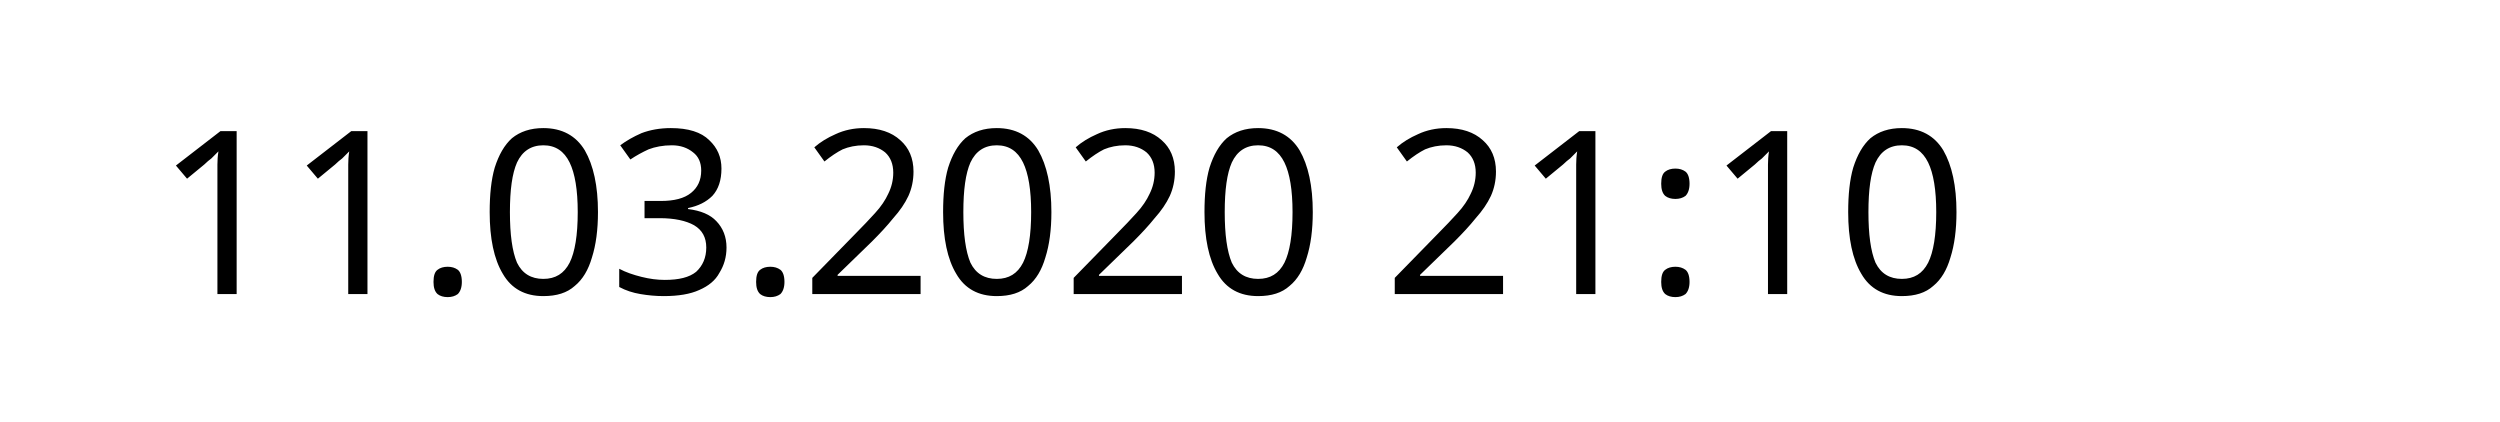
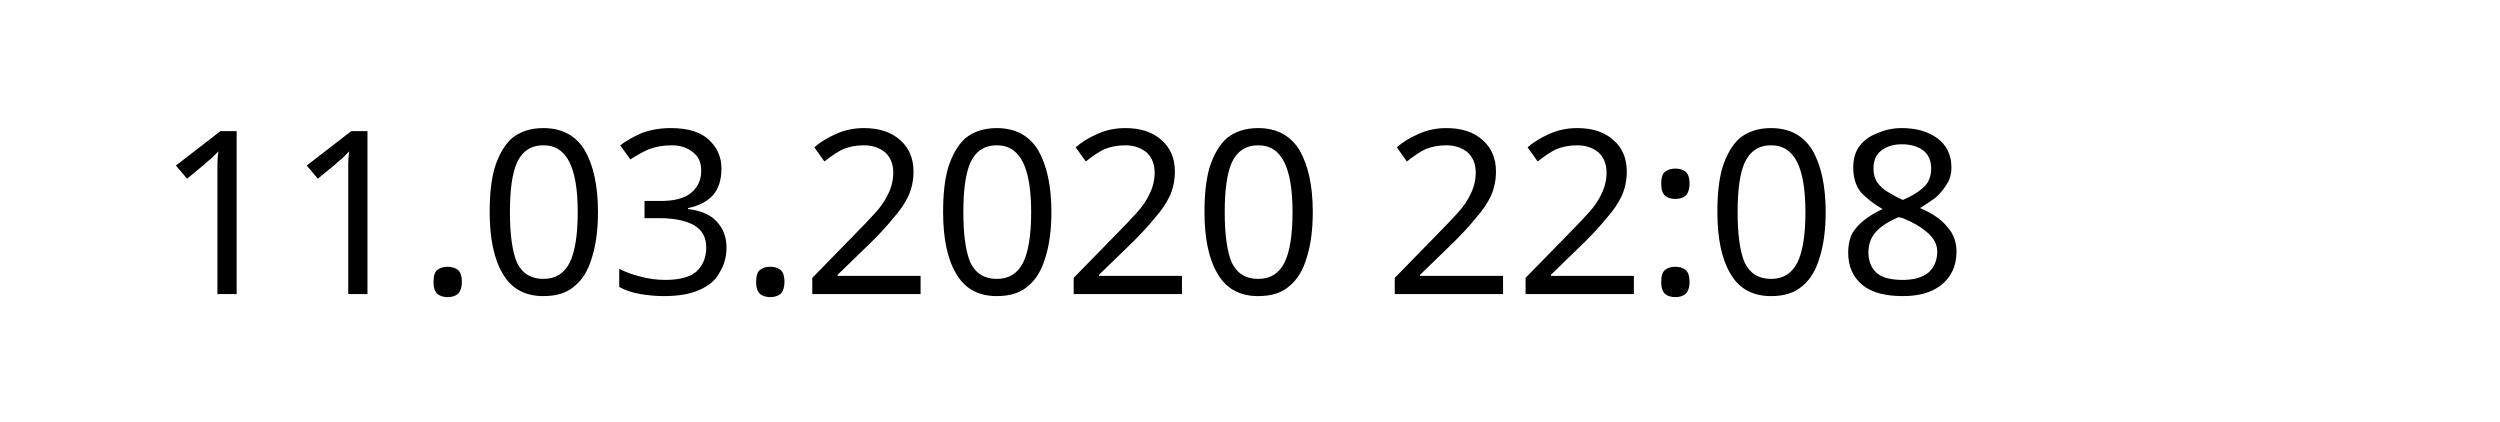
<svg xmlns="http://www.w3.org/2000/svg" width="145.872" height="24.609" viewBox="0 0 38.595 6.511" version="1.1" id="svg8">
  <defs id="defs2" />
  <g id="layer1" transform="translate(-90.7138,-137.3976)">
    <text xml:space="preserve" style="font-style:normal;font-weight:normal;font-size:10.583px;line-height:1.25;font-family:sans-serif;letter-spacing:0px;word-spacing:0px;fill:#000000;fill-opacity:1;stroke:none;stroke-width:0.265" x="93.117" y="141.937" id="text12">
-       <tspan id="tspan10" x="93.117" y="141.937" style="font-size:3.528px;stroke-width:0.265">11.03.2020 21:10</tspan>
+       <tspan id="tspan10" x="93.117" y="141.937" style="font-size:3.528px;stroke-width:0.265">11.03.2020 22:08</tspan>
    </text>
  </g>
</svg>
